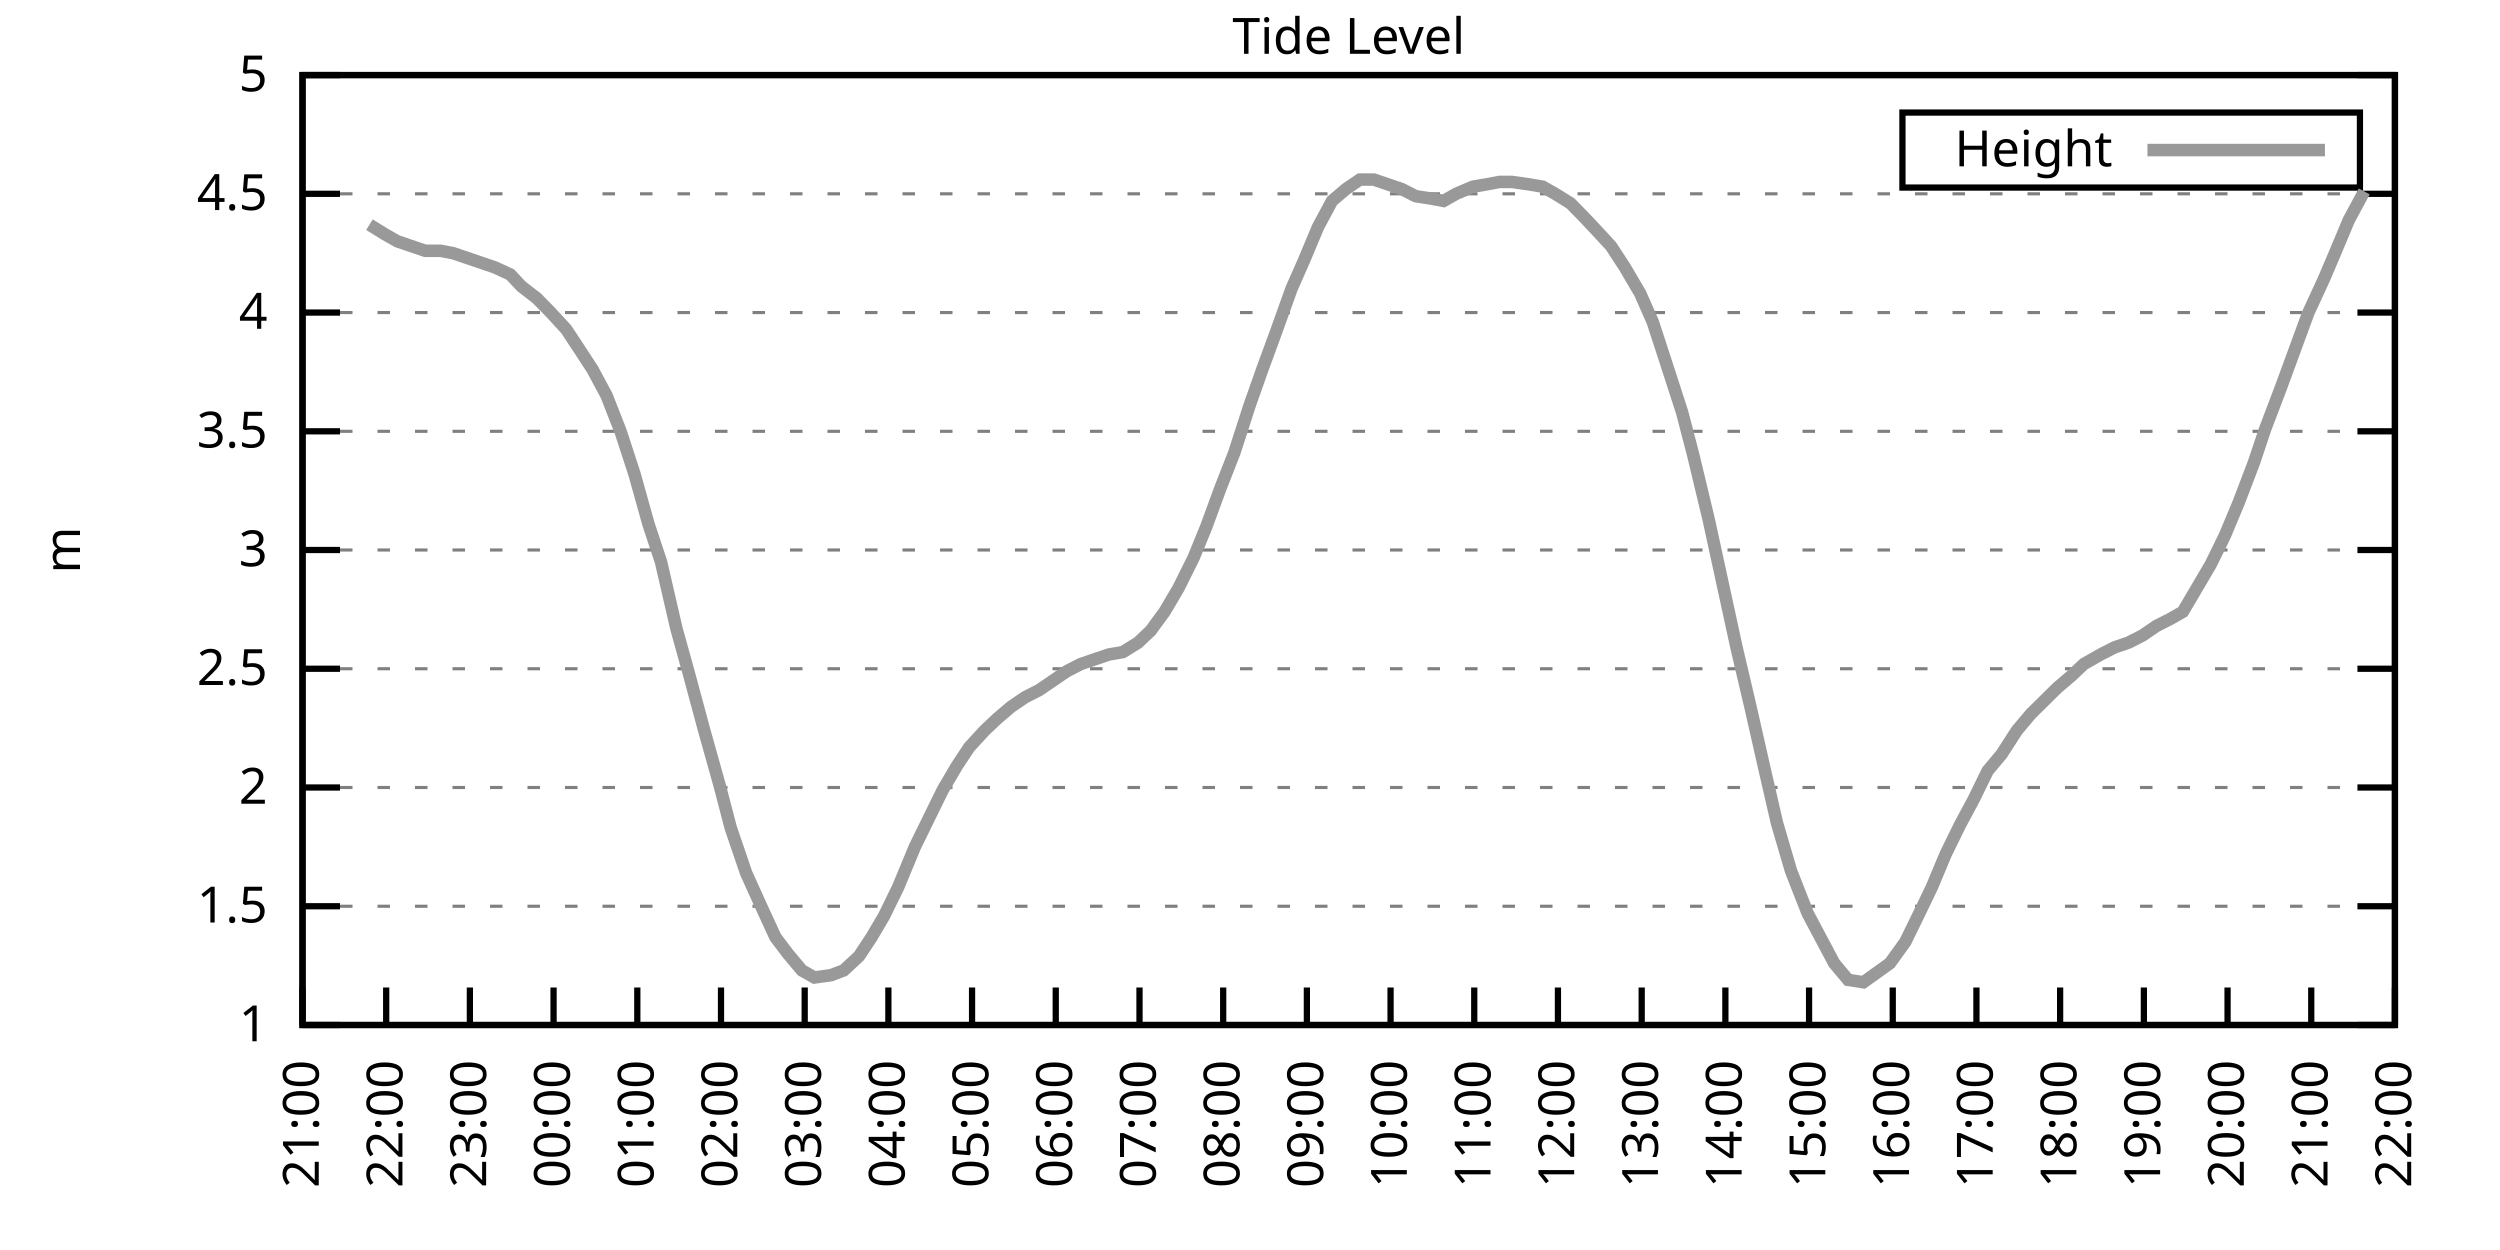
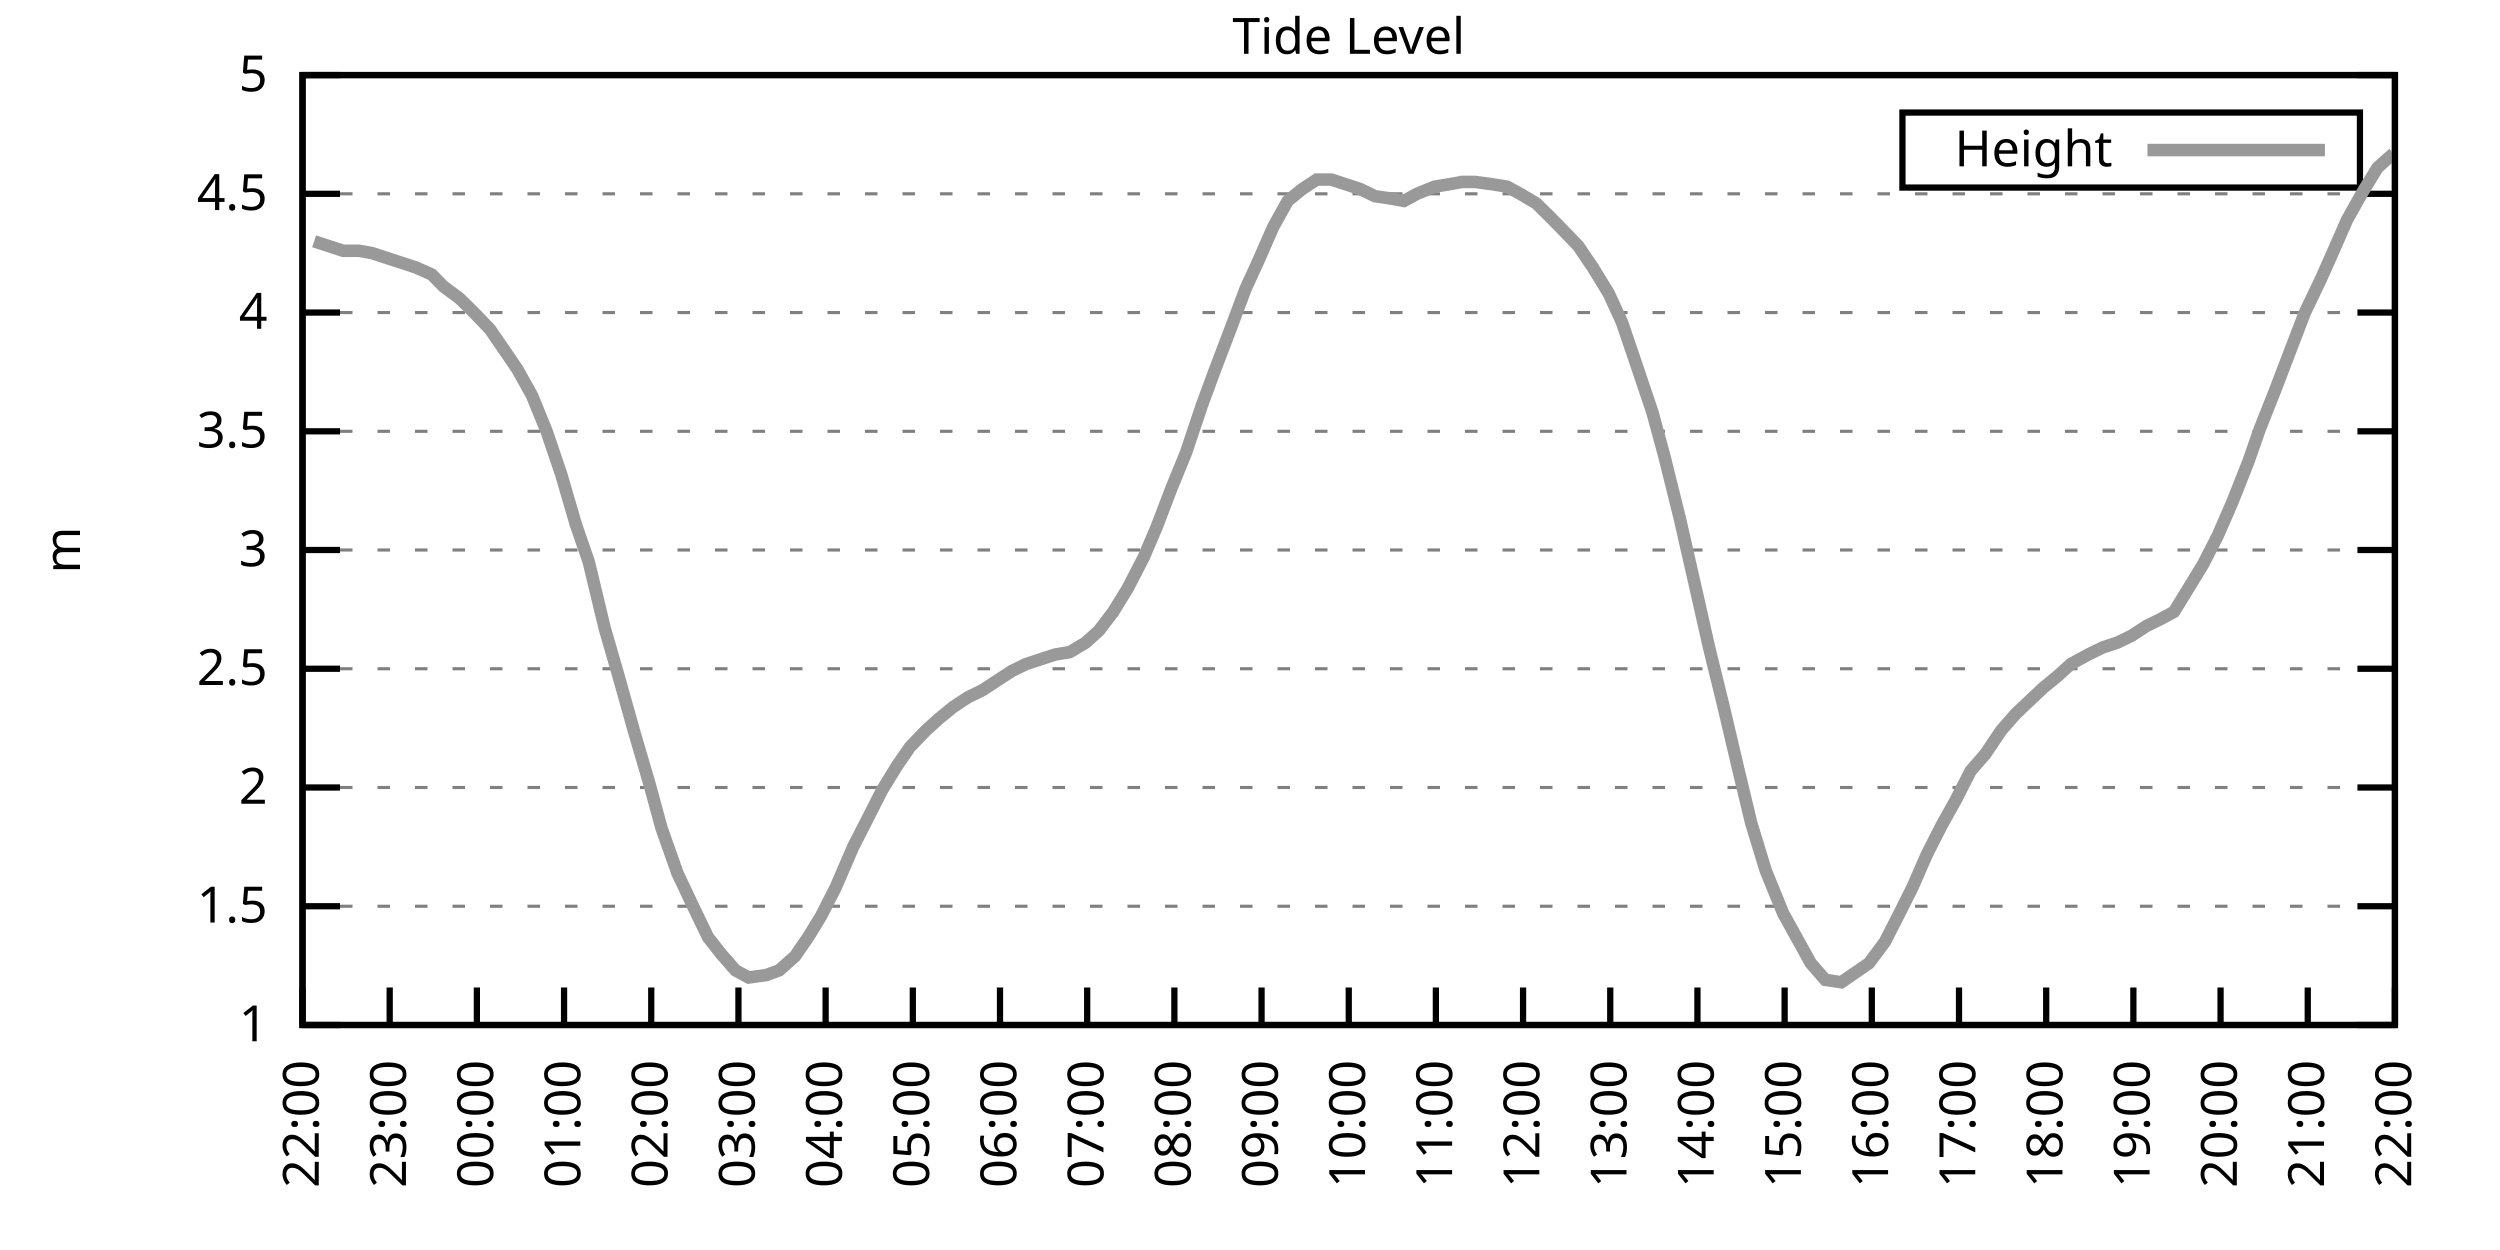
<svg xmlns="http://www.w3.org/2000/svg" xmlns:xlink="http://www.w3.org/1999/xlink" width="400" height="200" viewBox="0 0 400 200">
  <g id="gnuplot_canvas">
    <rect x="0" y="0" width="400" height="200" fill="none" />
    <defs>
      <circle id="gpDot" r="0.5" stroke-width="0.5" stroke="currentColor" />
      <path id="gpPt0" stroke-width="0.333" stroke="currentColor" d="M-1,0 h2 M0,-1 v2" />
      <path id="gpPt1" stroke-width="0.333" stroke="currentColor" d="M-1,-1 L1,1 M1,-1 L-1,1" />
      <path id="gpPt2" stroke-width="0.333" stroke="currentColor" d="M-1,0 L1,0 M0,-1 L0,1 M-1,-1 L1,1 M-1,1 L1,-1" />
      <rect id="gpPt3" stroke-width="0.333" stroke="currentColor" x="-1" y="-1" width="2" height="2" />
      <rect id="gpPt4" stroke-width="0.333" stroke="currentColor" fill="currentColor" x="-1" y="-1" width="2" height="2" />
      <circle id="gpPt5" stroke-width="0.333" stroke="currentColor" cx="0" cy="0" r="1" />
      <use xlink:href="#gpPt5" id="gpPt6" fill="currentColor" stroke="none" />
      <path id="gpPt7" stroke-width="0.333" stroke="currentColor" d="M0,-1.33 L-1.33,0.67 L1.33,0.67 z" />
      <use xlink:href="#gpPt7" id="gpPt8" fill="currentColor" stroke="none" />
      <use xlink:href="#gpPt7" id="gpPt9" stroke="currentColor" transform="rotate(180)" />
      <use xlink:href="#gpPt9" id="gpPt10" fill="currentColor" stroke="none" />
      <use xlink:href="#gpPt3" id="gpPt11" stroke="currentColor" transform="rotate(45)" />
      <use xlink:href="#gpPt11" id="gpPt12" fill="currentColor" stroke="none" />
      <path id="gpPt13" stroke-width="0.333" stroke="currentColor" d="M0,1.330 L1.265,0.411 L0.782,-1.067 L-0.782,-1.076 L-1.265,0.411 z" />
      <use xlink:href="#gpPt13" id="gpPt14" fill="currentColor" stroke="none" />
      <filter id="textbox" filterUnits="objectBoundingBox" x="0" y="0" height="1" width="1">
        <feFlood flood-color="white" flood-opacity="1" result="bgnd" />
        <feComposite in="SourceGraphic" in2="bgnd" operator="atop" />
      </filter>
      <filter id="greybox" filterUnits="objectBoundingBox" x="0" y="0" height="1" width="1">
        <feFlood flood-color="lightgrey" flood-opacity="1" result="grey" />
        <feComposite in="SourceGraphic" in2="grey" operator="atop" />
      </filter>
    </defs>
    <g fill="none" color="white" stroke="currentColor" stroke-width="1.00" stroke-linecap="butt" stroke-linejoin="miter">
</g>
    <g fill="none" color="black" stroke="currentColor" stroke-width="1.00" stroke-linecap="butt" stroke-linejoin="miter">
      <g stroke="none" shape-rendering="crispEdges">
        <polygon fill="rgb(255, 255, 255)" points="48.40,164.00 383.18,164.00 383.18,12.02 48.40,12.02 " />
      </g>
    </g>
    <g fill="none" color="black" stroke="currentColor" stroke-width="1.00" stroke-linecap="butt" stroke-linejoin="miter">
</g>
    <g fill="none" color="black" stroke="black" stroke-width="0.50" stroke-linecap="butt" stroke-linejoin="miter">
</g>
    <g fill="none" color="gray" stroke="currentColor" stroke-width="0.50" stroke-linecap="butt" stroke-linejoin="miter">
      <path stroke="gray" stroke-dasharray="2,4" class="gridline" d="M48.40,164.00 L383.19,164.00  " />
    </g>
    <g fill="none" color="gray" stroke="gray" stroke-width="1.00" stroke-linecap="butt" stroke-linejoin="miter">
</g>
    <g fill="none" color="black" stroke="currentColor" stroke-width="1.00" stroke-linecap="butt" stroke-linejoin="miter">
      <path stroke="black" d="M48.40,164.00 L54.40,164.00 M383.19,164.00 L377.19,164.00  " />
      <g transform="translate(42.80,166.60)" stroke="none" fill="black" font-family="Sans" font-size="8.00" text-anchor="end">
        <text>
          <tspan font-family="Sans"> 1</tspan>
        </text>
      </g>
    </g>
    <g fill="none" color="black" stroke="currentColor" stroke-width="1.00" stroke-linecap="butt" stroke-linejoin="miter">
</g>
    <g fill="none" color="black" stroke="black" stroke-width="0.50" stroke-linecap="butt" stroke-linejoin="miter">
</g>
    <g fill="none" color="gray" stroke="currentColor" stroke-width="0.50" stroke-linecap="butt" stroke-linejoin="miter">
      <path stroke="gray" stroke-dasharray="2,4" class="gridline" d="M48.40,145.00 L383.19,145.00  " />
    </g>
    <g fill="none" color="gray" stroke="gray" stroke-width="1.00" stroke-linecap="butt" stroke-linejoin="miter">
</g>
    <g fill="none" color="black" stroke="currentColor" stroke-width="1.00" stroke-linecap="butt" stroke-linejoin="miter">
      <path stroke="black" d="M48.40,145.00 L54.40,145.00 M383.19,145.00 L377.19,145.00  " />
      <g transform="translate(42.80,147.60)" stroke="none" fill="black" font-family="Sans" font-size="8.00" text-anchor="end">
        <text>
          <tspan font-family="Sans"> 1.5</tspan>
        </text>
      </g>
    </g>
    <g fill="none" color="black" stroke="currentColor" stroke-width="1.00" stroke-linecap="butt" stroke-linejoin="miter">
</g>
    <g fill="none" color="black" stroke="black" stroke-width="0.50" stroke-linecap="butt" stroke-linejoin="miter">
</g>
    <g fill="none" color="gray" stroke="currentColor" stroke-width="0.50" stroke-linecap="butt" stroke-linejoin="miter">
      <path stroke="gray" stroke-dasharray="2,4" class="gridline" d="M48.40,126.00 L383.19,126.00  " />
    </g>
    <g fill="none" color="gray" stroke="gray" stroke-width="1.00" stroke-linecap="butt" stroke-linejoin="miter">
</g>
    <g fill="none" color="black" stroke="currentColor" stroke-width="1.00" stroke-linecap="butt" stroke-linejoin="miter">
      <path stroke="black" d="M48.40,126.00 L54.40,126.00 M383.19,126.00 L377.19,126.00  " />
      <g transform="translate(42.80,128.60)" stroke="none" fill="black" font-family="Sans" font-size="8.00" text-anchor="end">
        <text>
          <tspan font-family="Sans"> 2</tspan>
        </text>
      </g>
    </g>
    <g fill="none" color="black" stroke="currentColor" stroke-width="1.00" stroke-linecap="butt" stroke-linejoin="miter">
</g>
    <g fill="none" color="black" stroke="black" stroke-width="0.50" stroke-linecap="butt" stroke-linejoin="miter">
</g>
    <g fill="none" color="gray" stroke="currentColor" stroke-width="0.50" stroke-linecap="butt" stroke-linejoin="miter">
      <path stroke="gray" stroke-dasharray="2,4" class="gridline" d="M48.40,107.00 L383.19,107.00  " />
    </g>
    <g fill="none" color="gray" stroke="gray" stroke-width="1.00" stroke-linecap="butt" stroke-linejoin="miter">
</g>
    <g fill="none" color="black" stroke="currentColor" stroke-width="1.00" stroke-linecap="butt" stroke-linejoin="miter">
      <path stroke="black" d="M48.40,107.00 L54.40,107.00 M383.19,107.00 L377.19,107.00  " />
      <g transform="translate(42.80,109.60)" stroke="none" fill="black" font-family="Sans" font-size="8.00" text-anchor="end">
        <text>
          <tspan font-family="Sans"> 2.5</tspan>
        </text>
      </g>
    </g>
    <g fill="none" color="black" stroke="currentColor" stroke-width="1.00" stroke-linecap="butt" stroke-linejoin="miter">
</g>
    <g fill="none" color="black" stroke="black" stroke-width="0.50" stroke-linecap="butt" stroke-linejoin="miter">
</g>
    <g fill="none" color="gray" stroke="currentColor" stroke-width="0.50" stroke-linecap="butt" stroke-linejoin="miter">
      <path stroke="gray" stroke-dasharray="2,4" class="gridline" d="M48.40,88.00 L383.19,88.00  " />
    </g>
    <g fill="none" color="gray" stroke="gray" stroke-width="1.00" stroke-linecap="butt" stroke-linejoin="miter">
</g>
    <g fill="none" color="black" stroke="currentColor" stroke-width="1.00" stroke-linecap="butt" stroke-linejoin="miter">
      <path stroke="black" d="M48.40,88.00 L54.40,88.00 M383.19,88.00 L377.19,88.00  " />
      <g transform="translate(42.80,90.60)" stroke="none" fill="black" font-family="Sans" font-size="8.00" text-anchor="end">
        <text>
          <tspan font-family="Sans"> 3</tspan>
        </text>
      </g>
    </g>
    <g fill="none" color="black" stroke="currentColor" stroke-width="1.00" stroke-linecap="butt" stroke-linejoin="miter">
</g>
    <g fill="none" color="black" stroke="black" stroke-width="0.50" stroke-linecap="butt" stroke-linejoin="miter">
</g>
    <g fill="none" color="gray" stroke="currentColor" stroke-width="0.50" stroke-linecap="butt" stroke-linejoin="miter">
      <path stroke="gray" stroke-dasharray="2,4" class="gridline" d="M48.40,69.01 L383.19,69.01  " />
    </g>
    <g fill="none" color="gray" stroke="gray" stroke-width="1.00" stroke-linecap="butt" stroke-linejoin="miter">
</g>
    <g fill="none" color="black" stroke="currentColor" stroke-width="1.00" stroke-linecap="butt" stroke-linejoin="miter">
      <path stroke="black" d="M48.40,69.01 L54.40,69.01 M383.19,69.01 L377.19,69.01  " />
      <g transform="translate(42.80,71.61)" stroke="none" fill="black" font-family="Sans" font-size="8.00" text-anchor="end">
        <text>
          <tspan font-family="Sans"> 3.5</tspan>
        </text>
      </g>
    </g>
    <g fill="none" color="black" stroke="currentColor" stroke-width="1.00" stroke-linecap="butt" stroke-linejoin="miter">
</g>
    <g fill="none" color="black" stroke="black" stroke-width="0.50" stroke-linecap="butt" stroke-linejoin="miter">
</g>
    <g fill="none" color="gray" stroke="currentColor" stroke-width="0.50" stroke-linecap="butt" stroke-linejoin="miter">
      <path stroke="gray" stroke-dasharray="2,4" class="gridline" d="M48.40,50.01 L383.19,50.01  " />
    </g>
    <g fill="none" color="gray" stroke="gray" stroke-width="1.00" stroke-linecap="butt" stroke-linejoin="miter">
</g>
    <g fill="none" color="black" stroke="currentColor" stroke-width="1.00" stroke-linecap="butt" stroke-linejoin="miter">
      <path stroke="black" d="M48.40,50.01 L54.40,50.01 M383.19,50.01 L377.19,50.01  " />
      <g transform="translate(42.80,52.61)" stroke="none" fill="black" font-family="Sans" font-size="8.00" text-anchor="end">
        <text>
          <tspan font-family="Sans"> 4</tspan>
        </text>
      </g>
    </g>
    <g fill="none" color="black" stroke="currentColor" stroke-width="1.00" stroke-linecap="butt" stroke-linejoin="miter">
</g>
    <g fill="none" color="black" stroke="black" stroke-width="0.50" stroke-linecap="butt" stroke-linejoin="miter">
</g>
    <g fill="none" color="gray" stroke="currentColor" stroke-width="0.50" stroke-linecap="butt" stroke-linejoin="miter">
      <path stroke="gray" stroke-dasharray="2,4" class="gridline" d="M48.40,31.01 L383.19,31.01  " />
    </g>
    <g fill="none" color="gray" stroke="gray" stroke-width="1.00" stroke-linecap="butt" stroke-linejoin="miter">
</g>
    <g fill="none" color="black" stroke="currentColor" stroke-width="1.00" stroke-linecap="butt" stroke-linejoin="miter">
      <path stroke="black" d="M48.40,31.01 L54.40,31.01 M383.19,31.01 L377.19,31.01  " />
      <g transform="translate(42.80,33.61)" stroke="none" fill="black" font-family="Sans" font-size="8.00" text-anchor="end">
        <text>
          <tspan font-family="Sans"> 4.5</tspan>
        </text>
      </g>
    </g>
    <g fill="none" color="black" stroke="currentColor" stroke-width="1.00" stroke-linecap="butt" stroke-linejoin="miter">
</g>
    <g fill="none" color="black" stroke="black" stroke-width="0.50" stroke-linecap="butt" stroke-linejoin="miter">
</g>
    <g fill="none" color="gray" stroke="currentColor" stroke-width="0.50" stroke-linecap="butt" stroke-linejoin="miter">
      <path stroke="gray" stroke-dasharray="2,4" class="gridline" d="M48.40,12.01 L383.19,12.01  " />
    </g>
    <g fill="none" color="gray" stroke="gray" stroke-width="1.00" stroke-linecap="butt" stroke-linejoin="miter">
</g>
    <g fill="none" color="black" stroke="currentColor" stroke-width="1.00" stroke-linecap="butt" stroke-linejoin="miter">
      <path stroke="black" d="M48.40,12.01 L54.40,12.01 M383.19,12.01 L377.19,12.01  " />
      <g transform="translate(42.80,14.61)" stroke="none" fill="black" font-family="Sans" font-size="8.00" text-anchor="end">
        <text>
          <tspan font-family="Sans"> 5</tspan>
        </text>
      </g>
    </g>
    <g fill="none" color="black" stroke="currentColor" stroke-width="1.00" stroke-linecap="butt" stroke-linejoin="miter">
      <path stroke="black" d="M48.40,164.00 L48.40,158.00  " />
      <g transform="translate(51.00,169.60) rotate(270.00)" stroke="none" fill="black" font-family="Sans" font-size="8.00" text-anchor="end">
        <text>
-           <tspan font-family="Sans">21:00</tspan>
-         </text>
-       </g>
-     </g>
-     <g fill="none" color="black" stroke="currentColor" stroke-width="1.00" stroke-linecap="butt" stroke-linejoin="miter">
-       <path stroke="black" d="M61.79,164.00 L61.79,158.00  " />
-       <g transform="translate(64.39,169.60) rotate(270.00)" stroke="none" fill="black" font-family="Sans" font-size="8.00" text-anchor="end">
-         <text>
          <tspan font-family="Sans">22:00</tspan>
        </text>
      </g>
    </g>
    <g fill="none" color="black" stroke="currentColor" stroke-width="1.00" stroke-linecap="butt" stroke-linejoin="miter">
-       <path stroke="black" d="M75.18,164.00 L75.18,158.00  " />
-       <g transform="translate(77.78,169.60) rotate(270.00)" stroke="none" fill="black" font-family="Sans" font-size="8.00" text-anchor="end">
+       <path stroke="black" d="M62.35,164.00 L62.35,158.00  " />
+       <g transform="translate(64.95,169.60) rotate(270.00)" stroke="none" fill="black" font-family="Sans" font-size="8.00" text-anchor="end">
        <text>
          <tspan font-family="Sans">23:00</tspan>
        </text>
      </g>
    </g>
    <g fill="none" color="black" stroke="currentColor" stroke-width="1.00" stroke-linecap="butt" stroke-linejoin="miter">
-       <path stroke="black" d="M88.57,164.00 L88.57,158.00  " />
-       <g transform="translate(91.17,169.60) rotate(270.00)" stroke="none" fill="black" font-family="Sans" font-size="8.00" text-anchor="end">
+       <path stroke="black" d="M76.30,164.00 L76.30,158.00  " />
+       <g transform="translate(78.90,169.60) rotate(270.00)" stroke="none" fill="black" font-family="Sans" font-size="8.00" text-anchor="end">
        <text>
          <tspan font-family="Sans">00:00</tspan>
        </text>
      </g>
    </g>
    <g fill="none" color="black" stroke="currentColor" stroke-width="1.00" stroke-linecap="butt" stroke-linejoin="miter">
-       <path stroke="black" d="M101.97,164.00 L101.97,158.00  " />
-       <g transform="translate(104.57,169.60) rotate(270.00)" stroke="none" fill="black" font-family="Sans" font-size="8.00" text-anchor="end">
+       <path stroke="black" d="M90.25,164.00 L90.25,158.00  " />
+       <g transform="translate(92.85,169.60) rotate(270.00)" stroke="none" fill="black" font-family="Sans" font-size="8.00" text-anchor="end">
        <text>
          <tspan font-family="Sans">01:00</tspan>
        </text>
      </g>
    </g>
    <g fill="none" color="black" stroke="currentColor" stroke-width="1.00" stroke-linecap="butt" stroke-linejoin="miter">
-       <path stroke="black" d="M115.36,164.00 L115.36,158.00  " />
-       <g transform="translate(117.96,169.60) rotate(270.00)" stroke="none" fill="black" font-family="Sans" font-size="8.00" text-anchor="end">
+       <path stroke="black" d="M104.20,164.00 L104.20,158.00  " />
+       <g transform="translate(106.80,169.60) rotate(270.00)" stroke="none" fill="black" font-family="Sans" font-size="8.00" text-anchor="end">
        <text>
          <tspan font-family="Sans">02:00</tspan>
        </text>
      </g>
    </g>
    <g fill="none" color="black" stroke="currentColor" stroke-width="1.00" stroke-linecap="butt" stroke-linejoin="miter">
-       <path stroke="black" d="M128.75,164.00 L128.75,158.00  " />
-       <g transform="translate(131.35,169.60) rotate(270.00)" stroke="none" fill="black" font-family="Sans" font-size="8.00" text-anchor="end">
+       <path stroke="black" d="M118.15,164.00 L118.15,158.00  " />
+       <g transform="translate(120.75,169.60) rotate(270.00)" stroke="none" fill="black" font-family="Sans" font-size="8.00" text-anchor="end">
        <text>
          <tspan font-family="Sans">03:00</tspan>
        </text>
      </g>
    </g>
    <g fill="none" color="black" stroke="currentColor" stroke-width="1.00" stroke-linecap="butt" stroke-linejoin="miter">
-       <path stroke="black" d="M142.14,164.00 L142.14,158.00  " />
-       <g transform="translate(144.74,169.60) rotate(270.00)" stroke="none" fill="black" font-family="Sans" font-size="8.00" text-anchor="end">
+       <path stroke="black" d="M132.10,164.00 L132.10,158.00  " />
+       <g transform="translate(134.70,169.60) rotate(270.00)" stroke="none" fill="black" font-family="Sans" font-size="8.00" text-anchor="end">
        <text>
          <tspan font-family="Sans">04:00</tspan>
        </text>
      </g>
    </g>
    <g fill="none" color="black" stroke="currentColor" stroke-width="1.00" stroke-linecap="butt" stroke-linejoin="miter">
-       <path stroke="black" d="M155.53,164.00 L155.53,158.00  " />
-       <g transform="translate(158.13,169.60) rotate(270.00)" stroke="none" fill="black" font-family="Sans" font-size="8.00" text-anchor="end">
+       <path stroke="black" d="M146.05,164.00 L146.05,158.00  " />
+       <g transform="translate(148.65,169.60) rotate(270.00)" stroke="none" fill="black" font-family="Sans" font-size="8.00" text-anchor="end">
        <text>
          <tspan font-family="Sans">05:00</tspan>
        </text>
      </g>
    </g>
    <g fill="none" color="black" stroke="currentColor" stroke-width="1.00" stroke-linecap="butt" stroke-linejoin="miter">
-       <path stroke="black" d="M168.92,164.00 L168.92,158.00  " />
-       <g transform="translate(171.52,169.60) rotate(270.00)" stroke="none" fill="black" font-family="Sans" font-size="8.00" text-anchor="end">
+       <path stroke="black" d="M160.00,164.00 L160.00,158.00  " />
+       <g transform="translate(162.60,169.60) rotate(270.00)" stroke="none" fill="black" font-family="Sans" font-size="8.00" text-anchor="end">
        <text>
          <tspan font-family="Sans">06:00</tspan>
        </text>
      </g>
    </g>
    <g fill="none" color="black" stroke="currentColor" stroke-width="1.00" stroke-linecap="butt" stroke-linejoin="miter">
-       <path stroke="black" d="M182.32,164.00 L182.32,158.00  " />
-       <g transform="translate(184.92,169.60) rotate(270.00)" stroke="none" fill="black" font-family="Sans" font-size="8.00" text-anchor="end">
+       <path stroke="black" d="M173.95,164.00 L173.95,158.00  " />
+       <g transform="translate(176.55,169.60) rotate(270.00)" stroke="none" fill="black" font-family="Sans" font-size="8.00" text-anchor="end">
        <text>
          <tspan font-family="Sans">07:00</tspan>
        </text>
      </g>
    </g>
    <g fill="none" color="black" stroke="currentColor" stroke-width="1.00" stroke-linecap="butt" stroke-linejoin="miter">
-       <path stroke="black" d="M195.71,164.00 L195.71,158.00  " />
-       <g transform="translate(198.31,169.60) rotate(270.00)" stroke="none" fill="black" font-family="Sans" font-size="8.00" text-anchor="end">
+       <path stroke="black" d="M187.90,164.00 L187.90,158.00  " />
+       <g transform="translate(190.50,169.60) rotate(270.00)" stroke="none" fill="black" font-family="Sans" font-size="8.00" text-anchor="end">
        <text>
          <tspan font-family="Sans">08:00</tspan>
        </text>
      </g>
    </g>
    <g fill="none" color="black" stroke="currentColor" stroke-width="1.00" stroke-linecap="butt" stroke-linejoin="miter">
-       <path stroke="black" d="M209.10,164.00 L209.10,158.00  " />
-       <g transform="translate(211.70,169.60) rotate(270.00)" stroke="none" fill="black" font-family="Sans" font-size="8.00" text-anchor="end">
+       <path stroke="black" d="M201.85,164.00 L201.85,158.00  " />
+       <g transform="translate(204.45,169.60) rotate(270.00)" stroke="none" fill="black" font-family="Sans" font-size="8.00" text-anchor="end">
        <text>
          <tspan font-family="Sans">09:00</tspan>
        </text>
      </g>
    </g>
    <g fill="none" color="black" stroke="currentColor" stroke-width="1.00" stroke-linecap="butt" stroke-linejoin="miter">
-       <path stroke="black" d="M222.49,164.00 L222.49,158.00  " />
-       <g transform="translate(225.09,169.60) rotate(270.00)" stroke="none" fill="black" font-family="Sans" font-size="8.00" text-anchor="end">
+       <path stroke="black" d="M215.80,164.00 L215.80,158.00  " />
+       <g transform="translate(218.40,169.60) rotate(270.00)" stroke="none" fill="black" font-family="Sans" font-size="8.00" text-anchor="end">
        <text>
          <tspan font-family="Sans">10:00</tspan>
        </text>
      </g>
    </g>
    <g fill="none" color="black" stroke="currentColor" stroke-width="1.00" stroke-linecap="butt" stroke-linejoin="miter">
-       <path stroke="black" d="M235.88,164.00 L235.88,158.00  " />
-       <g transform="translate(238.48,169.60) rotate(270.00)" stroke="none" fill="black" font-family="Sans" font-size="8.00" text-anchor="end">
+       <path stroke="black" d="M229.74,164.00 L229.74,158.00  " />
+       <g transform="translate(232.34,169.60) rotate(270.00)" stroke="none" fill="black" font-family="Sans" font-size="8.00" text-anchor="end">
        <text>
          <tspan font-family="Sans">11:00</tspan>
        </text>
      </g>
    </g>
    <g fill="none" color="black" stroke="currentColor" stroke-width="1.00" stroke-linecap="butt" stroke-linejoin="miter">
-       <path stroke="black" d="M249.27,164.00 L249.27,158.00  " />
-       <g transform="translate(251.87,169.60) rotate(270.00)" stroke="none" fill="black" font-family="Sans" font-size="8.00" text-anchor="end">
+       <path stroke="black" d="M243.69,164.00 L243.69,158.00  " />
+       <g transform="translate(246.29,169.60) rotate(270.00)" stroke="none" fill="black" font-family="Sans" font-size="8.00" text-anchor="end">
        <text>
          <tspan font-family="Sans">12:00</tspan>
        </text>
      </g>
    </g>
    <g fill="none" color="black" stroke="currentColor" stroke-width="1.00" stroke-linecap="butt" stroke-linejoin="miter">
-       <path stroke="black" d="M262.67,164.00 L262.67,158.00  " />
-       <g transform="translate(265.27,169.60) rotate(270.00)" stroke="none" fill="black" font-family="Sans" font-size="8.00" text-anchor="end">
+       <path stroke="black" d="M257.64,164.00 L257.64,158.00  " />
+       <g transform="translate(260.24,169.60) rotate(270.00)" stroke="none" fill="black" font-family="Sans" font-size="8.00" text-anchor="end">
        <text>
          <tspan font-family="Sans">13:00</tspan>
        </text>
      </g>
    </g>
    <g fill="none" color="black" stroke="currentColor" stroke-width="1.00" stroke-linecap="butt" stroke-linejoin="miter">
-       <path stroke="black" d="M276.06,164.00 L276.06,158.00  " />
-       <g transform="translate(278.66,169.60) rotate(270.00)" stroke="none" fill="black" font-family="Sans" font-size="8.00" text-anchor="end">
+       <path stroke="black" d="M271.59,164.00 L271.59,158.00  " />
+       <g transform="translate(274.19,169.60) rotate(270.00)" stroke="none" fill="black" font-family="Sans" font-size="8.00" text-anchor="end">
        <text>
          <tspan font-family="Sans">14:00</tspan>
        </text>
      </g>
    </g>
    <g fill="none" color="black" stroke="currentColor" stroke-width="1.00" stroke-linecap="butt" stroke-linejoin="miter">
-       <path stroke="black" d="M289.45,164.00 L289.45,158.00  " />
-       <g transform="translate(292.05,169.60) rotate(270.00)" stroke="none" fill="black" font-family="Sans" font-size="8.00" text-anchor="end">
+       <path stroke="black" d="M285.54,164.00 L285.54,158.00  " />
+       <g transform="translate(288.14,169.60) rotate(270.00)" stroke="none" fill="black" font-family="Sans" font-size="8.00" text-anchor="end">
        <text>
          <tspan font-family="Sans">15:00</tspan>
        </text>
      </g>
    </g>
    <g fill="none" color="black" stroke="currentColor" stroke-width="1.00" stroke-linecap="butt" stroke-linejoin="miter">
-       <path stroke="black" d="M302.84,164.00 L302.84,158.00  " />
-       <g transform="translate(305.44,169.60) rotate(270.00)" stroke="none" fill="black" font-family="Sans" font-size="8.00" text-anchor="end">
+       <path stroke="black" d="M299.49,164.00 L299.49,158.00  " />
+       <g transform="translate(302.09,169.60) rotate(270.00)" stroke="none" fill="black" font-family="Sans" font-size="8.00" text-anchor="end">
        <text>
          <tspan font-family="Sans">16:00</tspan>
        </text>
      </g>
    </g>
    <g fill="none" color="black" stroke="currentColor" stroke-width="1.00" stroke-linecap="butt" stroke-linejoin="miter">
-       <path stroke="black" d="M316.23,164.00 L316.23,158.00  " />
-       <g transform="translate(318.83,169.60) rotate(270.00)" stroke="none" fill="black" font-family="Sans" font-size="8.00" text-anchor="end">
+       <path stroke="black" d="M313.44,164.00 L313.44,158.00  " />
+       <g transform="translate(316.04,169.60) rotate(270.00)" stroke="none" fill="black" font-family="Sans" font-size="8.00" text-anchor="end">
        <text>
          <tspan font-family="Sans">17:00</tspan>
        </text>
      </g>
    </g>
    <g fill="none" color="black" stroke="currentColor" stroke-width="1.00" stroke-linecap="butt" stroke-linejoin="miter">
-       <path stroke="black" d="M329.62,164.00 L329.62,158.00  " />
-       <g transform="translate(332.22,169.60) rotate(270.00)" stroke="none" fill="black" font-family="Sans" font-size="8.00" text-anchor="end">
+       <path stroke="black" d="M327.39,164.00 L327.39,158.00  " />
+       <g transform="translate(329.99,169.60) rotate(270.00)" stroke="none" fill="black" font-family="Sans" font-size="8.00" text-anchor="end">
        <text>
          <tspan font-family="Sans">18:00</tspan>
        </text>
      </g>
    </g>
    <g fill="none" color="black" stroke="currentColor" stroke-width="1.00" stroke-linecap="butt" stroke-linejoin="miter">
-       <path stroke="black" d="M343.02,164.00 L343.02,158.00  " />
-       <g transform="translate(345.62,169.60) rotate(270.00)" stroke="none" fill="black" font-family="Sans" font-size="8.00" text-anchor="end">
+       <path stroke="black" d="M341.34,164.00 L341.34,158.00  " />
+       <g transform="translate(343.94,169.60) rotate(270.00)" stroke="none" fill="black" font-family="Sans" font-size="8.00" text-anchor="end">
        <text>
          <tspan font-family="Sans">19:00</tspan>
        </text>
      </g>
    </g>
    <g fill="none" color="black" stroke="currentColor" stroke-width="1.00" stroke-linecap="butt" stroke-linejoin="miter">
-       <path stroke="black" d="M356.41,164.00 L356.41,158.00  " />
-       <g transform="translate(359.01,169.60) rotate(270.00)" stroke="none" fill="black" font-family="Sans" font-size="8.00" text-anchor="end">
+       <path stroke="black" d="M355.29,164.00 L355.29,158.00  " />
+       <g transform="translate(357.89,169.60) rotate(270.00)" stroke="none" fill="black" font-family="Sans" font-size="8.00" text-anchor="end">
        <text>
          <tspan font-family="Sans">20:00</tspan>
        </text>
      </g>
    </g>
    <g fill="none" color="black" stroke="currentColor" stroke-width="1.00" stroke-linecap="butt" stroke-linejoin="miter">
-       <path stroke="black" d="M369.80,164.00 L369.80,158.00  " />
-       <g transform="translate(372.40,169.60) rotate(270.00)" stroke="none" fill="black" font-family="Sans" font-size="8.00" text-anchor="end">
+       <path stroke="black" d="M369.24,164.00 L369.24,158.00  " />
+       <g transform="translate(371.84,169.60) rotate(270.00)" stroke="none" fill="black" font-family="Sans" font-size="8.00" text-anchor="end">
        <text>
          <tspan font-family="Sans">21:00</tspan>
        </text>
      </g>
    </g>
    <g fill="none" color="black" stroke="currentColor" stroke-width="1.00" stroke-linecap="butt" stroke-linejoin="miter">
      <path stroke="black" d="M383.19,164.00 L383.19,158.00  " />
      <g transform="translate(385.79,169.60) rotate(270.00)" stroke="none" fill="black" font-family="Sans" font-size="8.00" text-anchor="end">
        <text>
          <tspan font-family="Sans">22:00</tspan>
        </text>
      </g>
    </g>
    <g fill="none" color="black" stroke="currentColor" stroke-width="1.00" stroke-linecap="butt" stroke-linejoin="miter">
</g>
    <g fill="none" color="black" stroke="currentColor" stroke-width="1.00" stroke-linecap="butt" stroke-linejoin="miter">
      <path stroke="black" d="M48.40,12.01 L48.40,164.00 L383.19,164.00 L383.19,12.01 L48.40,12.01 Z  " />
    </g>
    <g fill="none" color="black" stroke="currentColor" stroke-width="1.00" stroke-linecap="butt" stroke-linejoin="miter">
</g>
    <g fill="none" color="black" stroke="currentColor" stroke-width="1.00" stroke-linecap="butt" stroke-linejoin="miter">
      <path stroke="black" d="M304.39,30.01 L304.39,18.01 L377.59,18.01 L377.59,30.01 L304.39,30.01 Z  " />
    </g>
    <g id="Tide_level_plot_1">
      <g fill="none" color="white" stroke="black" stroke-width="2.00" stroke-linecap="butt" stroke-linejoin="miter">
</g>
      <g fill="none" color="black" stroke="currentColor" stroke-width="2.00" stroke-linecap="butt" stroke-linejoin="miter">
        <g transform="translate(337.99,26.61)" stroke="none" fill="black" font-family="Sans" font-size="8.00" text-anchor="end">
          <text>
            <tspan font-family="Sans">Height</tspan>
          </text>
        </g>
      </g>
      <g fill="none" color="black" stroke="currentColor" stroke-width="2.00" stroke-linecap="butt" stroke-linejoin="miter">
-         <path stroke="rgb(153, 153, 153)" d="M343.59,24.01 L371.99,24.01 M59.11,35.95 L61.57,37.47 L63.58,38.61 L65.81,39.37 L68.04,40.13 L70.50,40.13   L72.50,40.51 L74.74,41.27 L76.97,42.03 L79.20,42.79 L81.66,43.93 L83.44,45.83 L85.90,47.73 L88.13,50.01   L90.58,52.67 L92.59,55.71 L94.82,59.13 L97.06,63.31 L99.29,69.01 L101.52,75.85 L103.75,83.83 L105.76,89.90   L108.22,100.54 L110.22,107.76 L112.68,116.88 L115.13,125.62 L116.92,132.46 L119.38,139.68 L121.61,144.62 L124.06,149.94   L126.07,152.60 L128.30,155.26 L130.31,156.40 L132.99,156.02 L135.00,155.26 L137.45,152.98 L139.46,149.94 L141.47,146.52   L143.70,141.96 L146.38,135.50 L148.61,130.94 L150.85,126.38 L153.08,122.58 L155.09,119.54 L157.54,116.88 L159.55,114.98   L161.78,113.08 L164.01,111.56 L166.25,110.42 L168.48,108.90 L170.71,107.38 L172.94,106.24 L175.17,105.48 L177.41,104.72   L179.64,104.34 L182.09,102.82 L184.10,100.92 L186.33,97.88 L188.57,94.08 L191.02,89.14 L193.03,84.21 L195.26,78.13   L197.49,72.43 L199.95,64.83 L201.96,59.13 L204.19,53.05 L206.64,46.21 L208.65,41.65 L210.88,36.33 L213.12,32.15   L215.35,30.25 L217.58,28.73 L219.81,28.73 L222.04,29.49 L224.28,30.25 L226.51,31.39 L228.96,31.77 L230.97,32.15   L232.98,31.01 L235.66,29.87 L237.89,29.49 L239.90,29.11 L241.91,29.11 L244.59,29.49 L246.82,29.87 L248.83,31.01   L251.28,32.53 L253.51,34.81 L255.30,36.71 L257.76,39.37 L259.99,42.79 L262.44,46.97 L264.45,51.53 L266.68,58.37   L269.14,65.97 L270.92,72.81 L273.38,83.07 L275.61,93.32 L277.84,103.58 L280.07,113.08 L282.31,122.96 L284.32,131.70   L286.55,139.30 L289.23,146.14 L293.47,154.12 L295.70,156.78 L298.15,157.16 L302.39,154.12 L304.85,150.70 L307.08,146.14   L309.09,141.96 L311.32,136.64 L313.55,132.08 L315.79,127.90 L318.02,123.34 L320.25,120.68 L322.70,116.88 L324.94,114.22   L329.18,110.04 L331.41,108.14 L333.42,106.24 L336.10,104.72 L338.33,103.58 L340.56,102.82 L342.79,101.68 L345.02,100.16   L347.26,99.02 L349.26,97.88 L351.50,94.08 L353.73,90.28 L355.96,85.73 L358.19,80.41 L360.65,73.95 L362.43,68.63   L364.89,62.17 L367.12,56.09 L369.35,50.01 L371.81,44.69 L373.59,40.51 L375.82,35.19 L378.28,30.63  " />
+         <path stroke="rgb(153, 153, 153)" d="M343.59,24.01 L371.99,24.01 M50.26,38.61 L52.58,39.37 L54.91,40.13 L57.47,40.13 L59.56,40.51 L61.88,41.27   L64.21,42.03 L66.53,42.79 L69.09,43.93 L70.95,45.83 L73.51,47.73 L75.83,50.01 L78.39,52.67 L80.48,55.71   L82.81,59.13 L85.13,63.31 L87.46,69.01 L89.78,75.85 L92.11,83.83 L94.20,89.90 L96.76,100.54 L98.85,107.76   L101.41,116.88 L103.97,125.62 L105.83,132.46 L108.38,139.68 L110.71,144.62 L113.27,149.94 L115.36,152.60 L117.68,155.26   L119.78,156.40 L122.57,156.02 L124.66,155.26 L127.22,152.98 L129.31,149.94 L131.40,146.52 L133.72,141.96 L136.51,135.50   L138.84,130.94 L141.16,126.38 L143.49,122.58 L145.58,119.54 L148.14,116.88 L150.23,114.98 L152.56,113.08 L154.88,111.56   L157.21,110.42 L159.53,108.90 L161.86,107.38 L164.18,106.24 L166.51,105.48 L168.83,104.72 L171.16,104.34 L173.71,102.82   L175.81,100.92 L178.13,97.88 L180.46,94.08 L183.01,89.14 L185.11,84.21 L187.43,78.13 L189.76,72.43 L192.31,64.83   L194.41,59.13 L196.73,53.05 L199.29,46.21 L201.38,41.65 L203.71,36.33 L206.03,32.15 L208.36,30.25 L210.68,28.73   L213.01,28.73 L215.33,29.49 L217.65,30.25 L219.98,31.39 L222.54,31.77 L224.63,32.15 L226.72,31.01 L229.51,29.87   L231.84,29.49 L233.93,29.11 L236.02,29.11 L238.81,29.49 L241.14,29.87 L243.23,31.01 L245.79,32.53 L248.11,34.81   L249.97,36.71 L252.53,39.37 L254.85,42.79 L257.41,46.97 L259.50,51.53 L261.83,58.37 L264.39,65.97 L266.25,72.81   L268.80,83.07 L271.13,93.32 L273.45,103.58 L275.78,113.08 L278.10,122.96 L280.20,131.70 L282.52,139.30 L285.31,146.14   L289.73,154.12 L292.05,156.78 L294.61,157.16 L299.03,154.12 L301.58,150.70 L303.91,146.14 L306.00,141.96 L308.33,136.64   L310.65,132.08 L312.98,127.90 L315.30,123.34 L317.63,120.68 L320.18,116.88 L322.51,114.22 L326.93,110.04 L329.25,108.14   L331.34,106.24 L334.13,104.72 L336.46,103.58 L338.78,102.82 L341.11,101.68 L343.43,100.16 L345.76,99.02 L347.85,97.88   L350.18,94.08 L352.50,90.28 L354.83,85.73 L357.15,80.41 L359.71,73.95 L361.57,68.63 L364.13,62.17 L366.45,56.09   L368.78,50.01 L371.33,44.69 L373.19,40.51 L375.52,35.19 L378.08,30.63 L380.40,26.83 L382.96,24.55  " />
      </g>
    </g>
    <g fill="none" color="black" stroke="currentColor" stroke-width="2.00" stroke-linecap="butt" stroke-linejoin="miter">
</g>
    <g fill="none" color="black" stroke="black" stroke-width="1.00" stroke-linecap="butt" stroke-linejoin="miter">
</g>
    <g fill="none" color="black" stroke="currentColor" stroke-width="1.00" stroke-linecap="butt" stroke-linejoin="miter">
      <path stroke="black" d="M48.40,12.01 L48.40,164.00 L383.19,164.00 L383.19,12.01 L48.40,12.01 Z  " />
      <g transform="translate(12.80,88.01) rotate(270.00)" stroke="none" fill="black" font-family="Sans" font-size="8.00" text-anchor="middle">
        <text>
          <tspan font-family="Sans">m</tspan>
        </text>
      </g>
    </g>
    <g fill="none" color="black" stroke="currentColor" stroke-width="1.00" stroke-linecap="butt" stroke-linejoin="miter">
</g>
    <g fill="none" color="black" stroke="currentColor" stroke-width="1.00" stroke-linecap="butt" stroke-linejoin="miter">
      <g transform="translate(215.79,8.61)" stroke="none" fill="black" font-family="Sans" font-size="8.00" text-anchor="middle">
        <text>
          <tspan font-family="Sans">Tide Level</tspan>
        </text>
      </g>
    </g>
    <g fill="none" color="black" stroke="currentColor" stroke-width="1.00" stroke-linecap="butt" stroke-linejoin="miter">
</g>
  </g>
</svg>
